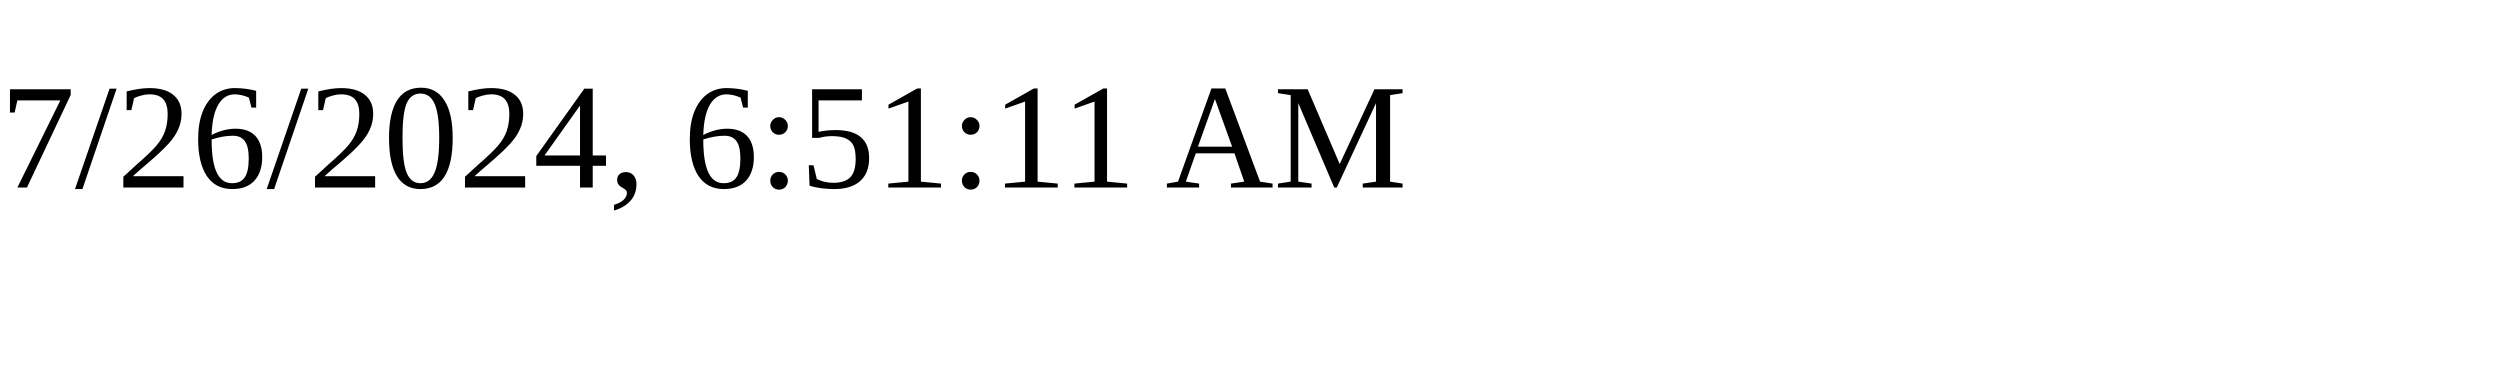
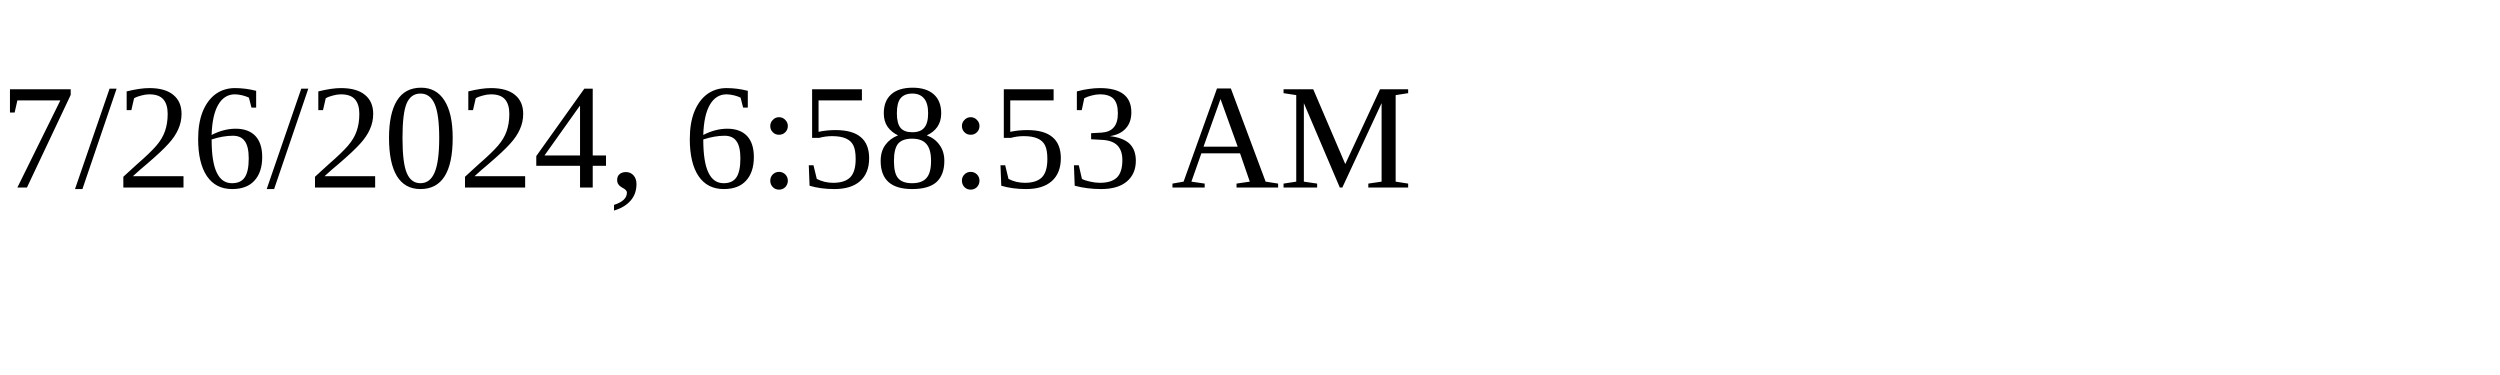
<svg xmlns="http://www.w3.org/2000/svg" height="30" width="200">
-   <text x="0" y="15">7/26/2024, 6:51:11 AM</text>
+   <text x="0" y="15">7/26/2024, 6:58:53 AM</text>
</svg>
